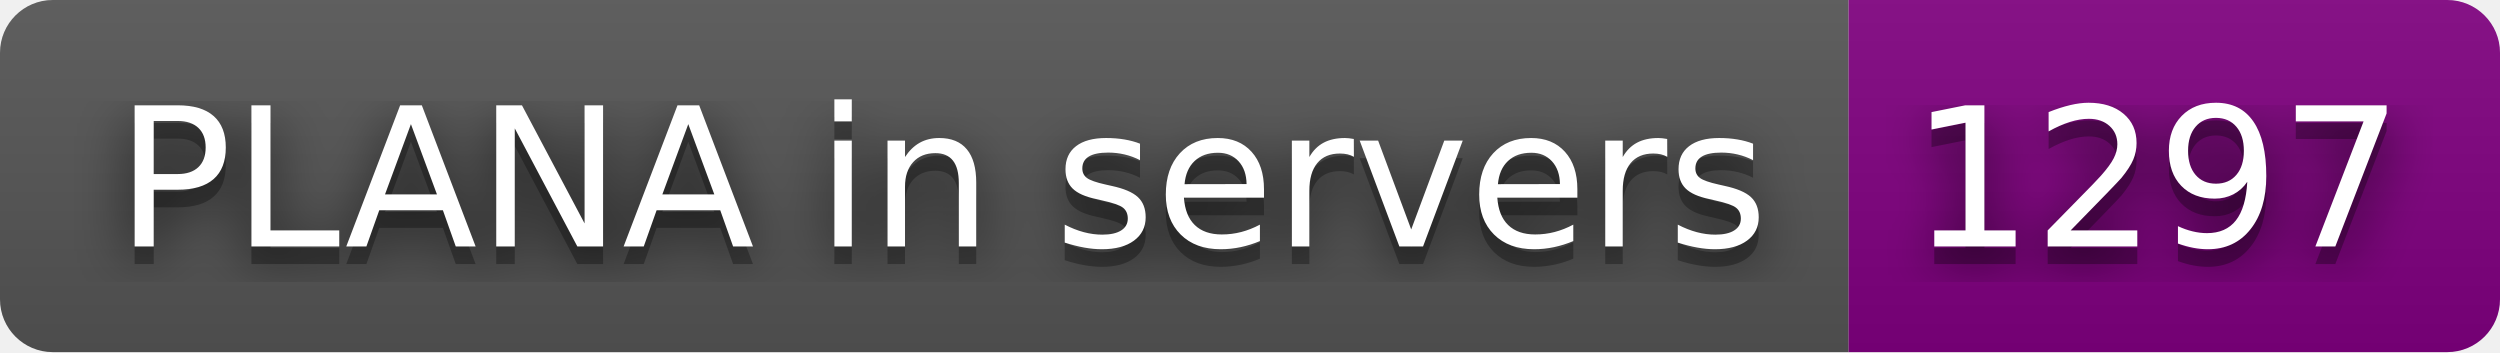
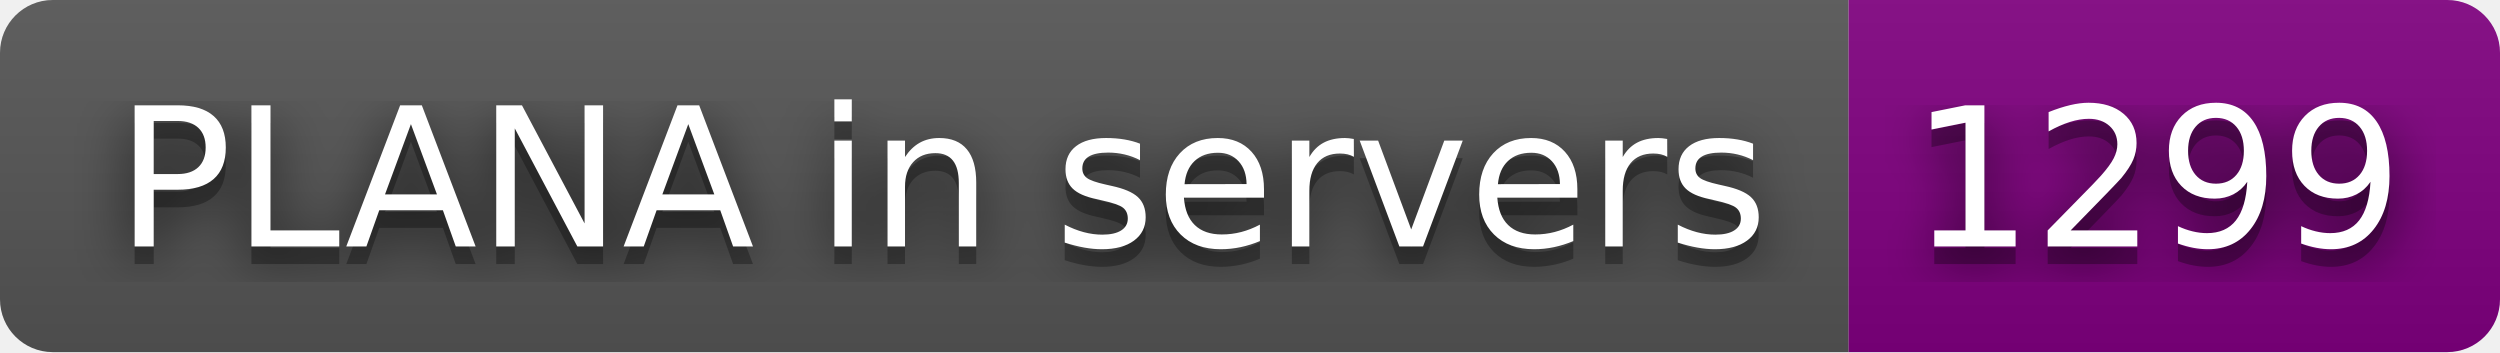
- <svg xmlns="http://www.w3.org/2000/svg" width="142" height="20" role="img" aria-label="PLANA in servers: 1297">
+ <svg xmlns="http://www.w3.org/2000/svg" width="142" height="20" role="img" aria-label="PLANA in servers: 1299">
  <filter id="blur">
    <feGaussianBlur stdDeviation="16" />
  </filter>
  <linearGradient id="s" x2="0" y2="100%">
    <stop offset="0" stop-color="#bbb" stop-opacity=".1" />
    <stop offset="1" stop-opacity=".1" />
  </linearGradient>
  <clipPath id="r">
    <rect width="142" height="20" rx="3" />
  </clipPath>
  <g clip-path="url(#r)">
    <rect width="105" height="20" fill="#555" />
    <rect x="105" width="37" height="20" fill="purple" />
    <rect width="142" height="20" fill="url(#s)" />
  </g>
  <g fill="#fff" text-anchor="middle" font-family="Verdana,Geneva,DejaVu Sans,sans-serif" text-rendering="geometricPrecision" font-size="110">
    <g transform="scale(.1)">
      <g aria-hidden="true" fill="#010101">
        <text x="535" y="150" fill-opacity=".8" filter="url(#blur)" textLength="950">PLANA in servers</text>
        <text x="535" y="150" fill-opacity=".3" textLength="950">PLANA in servers</text>
      </g>
      <text x="535" y="140" textLength="950">PLANA in servers</text>
    </g>
    <g transform="scale(.1)">
      <g aria-hidden="true" fill="#010101">
-         <text x="1225" y="150" fill-opacity=".8" filter="url(#blur)" textLength="270">1297</text>
-         <text x="1225" y="150" fill-opacity=".3" textLength="270">1297</text>
+         <text x="1225" y="150" fill-opacity=".8" filter="url(#blur)" textLength="270">1299</text>
+         <text x="1225" y="150" fill-opacity=".3" textLength="270">1299</text>
      </g>
-       <text x="1225" y="140" textLength="270">1297</text>
+       <text x="1225" y="140" textLength="270">1299</text>
    </g>
  </g>
</svg>
